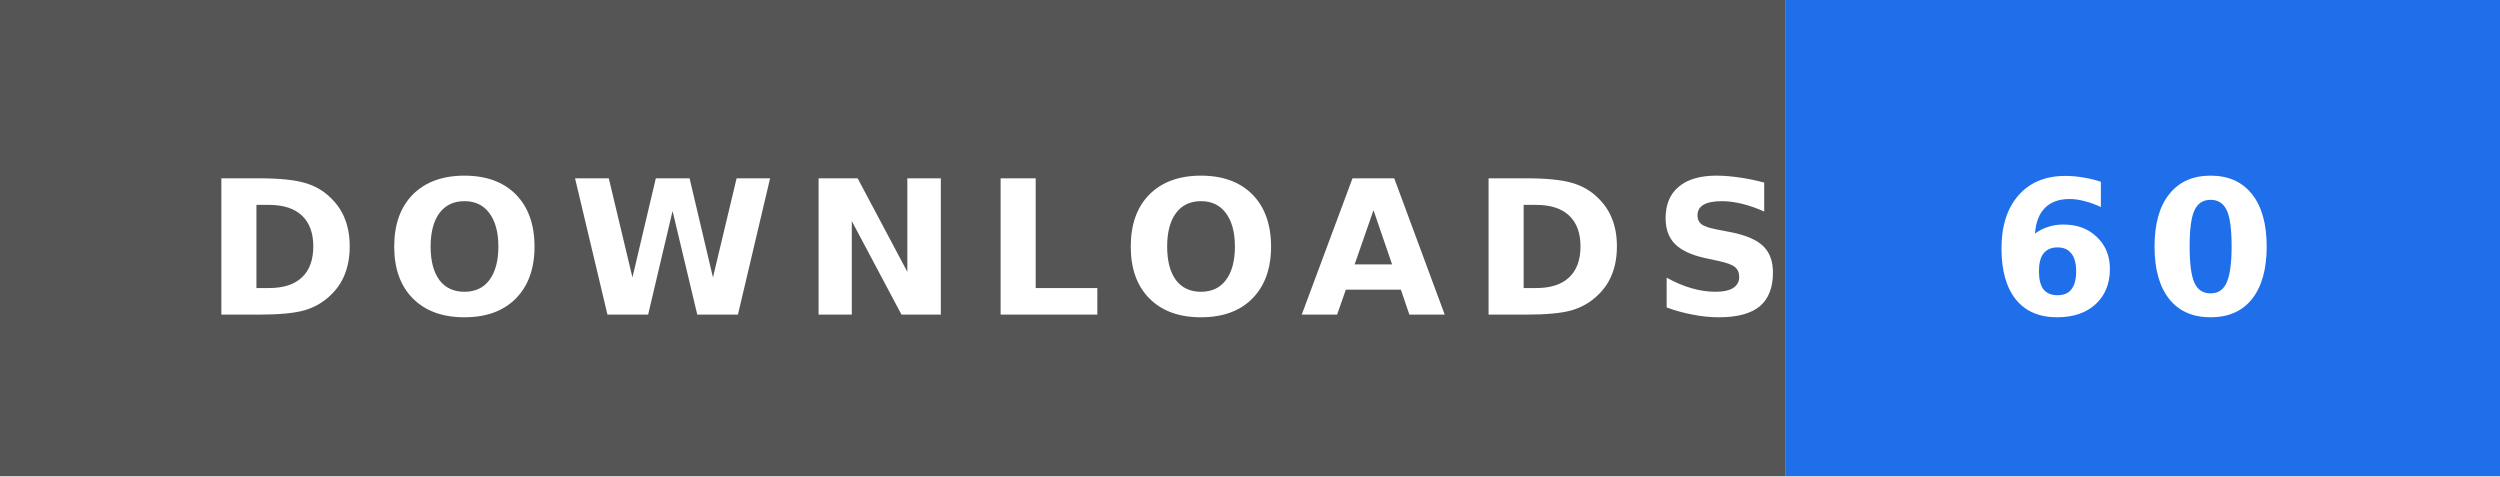
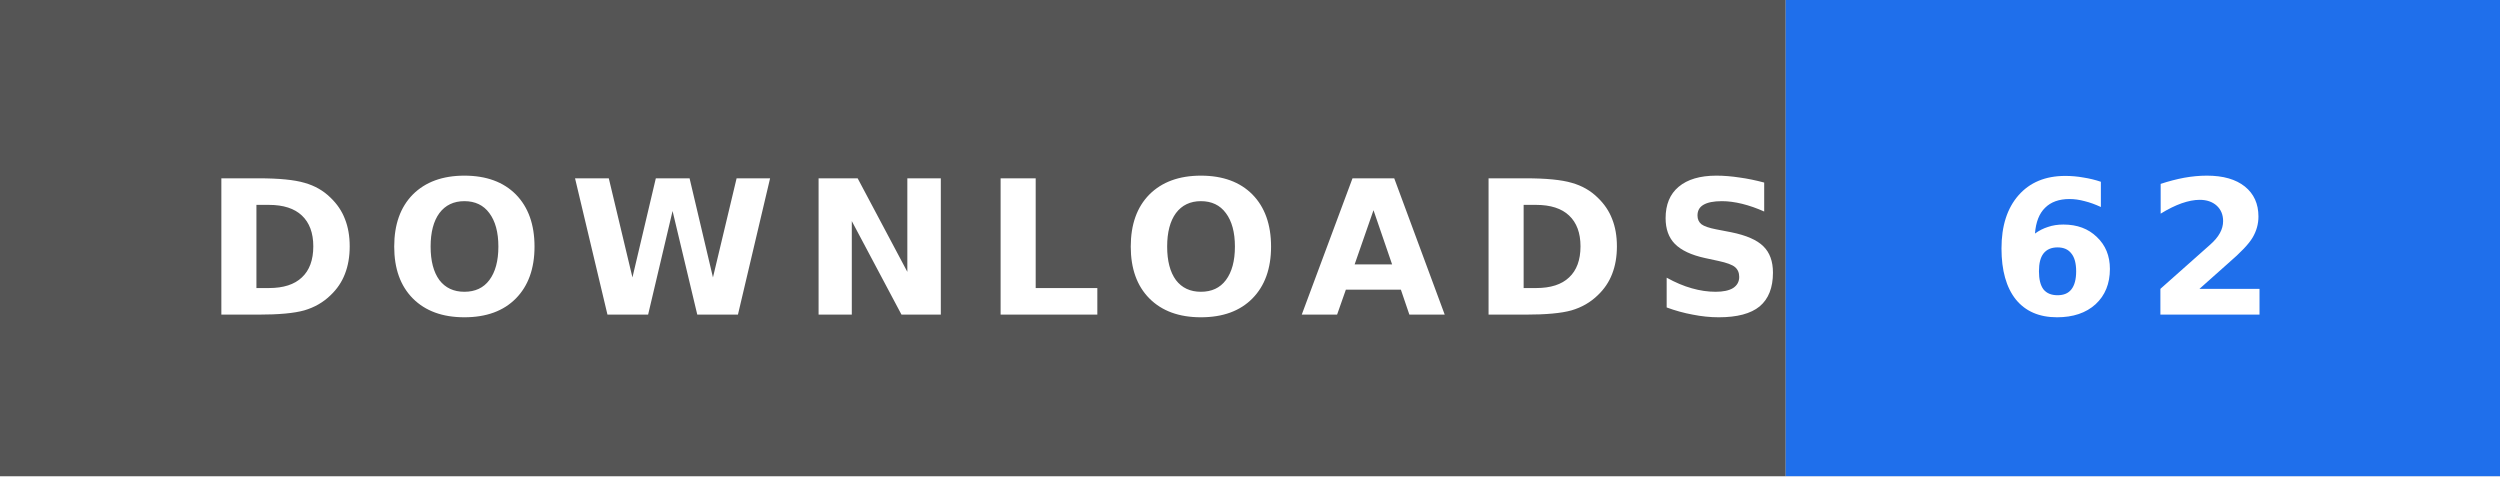
- <svg xmlns="http://www.w3.org/2000/svg" width="147" height="28" role="img" aria-label="DOWNLOADS: 60">
+ <svg xmlns="http://www.w3.org/2000/svg" width="147" height="28" role="img" aria-label="DOWNLOADS: 62">
  <rect width="105" height="28" fill="#555" />
  <rect x="105" width="42" height="28" fill="#1f6feb" />
  <text x="12" y="18.5" textLength="81" lengthAdjust="spacingAndGlyphs" font-family="Verdana,'DejaVu Sans',sans-serif" font-size="11" font-weight="bold" letter-spacing="1.5" fill="#fff">DOWNLOADS</text>
-   <text x="117" y="18.5" textLength="18" lengthAdjust="spacingAndGlyphs" font-family="Verdana,'DejaVu Sans',sans-serif" font-size="11" font-weight="bold" letter-spacing="1.5" fill="#fff">60</text>
+   <text x="117" y="18.5" textLength="18" lengthAdjust="spacingAndGlyphs" font-family="Verdana,'DejaVu Sans',sans-serif" font-size="11" font-weight="bold" letter-spacing="1.5" fill="#fff">62</text>
</svg>
